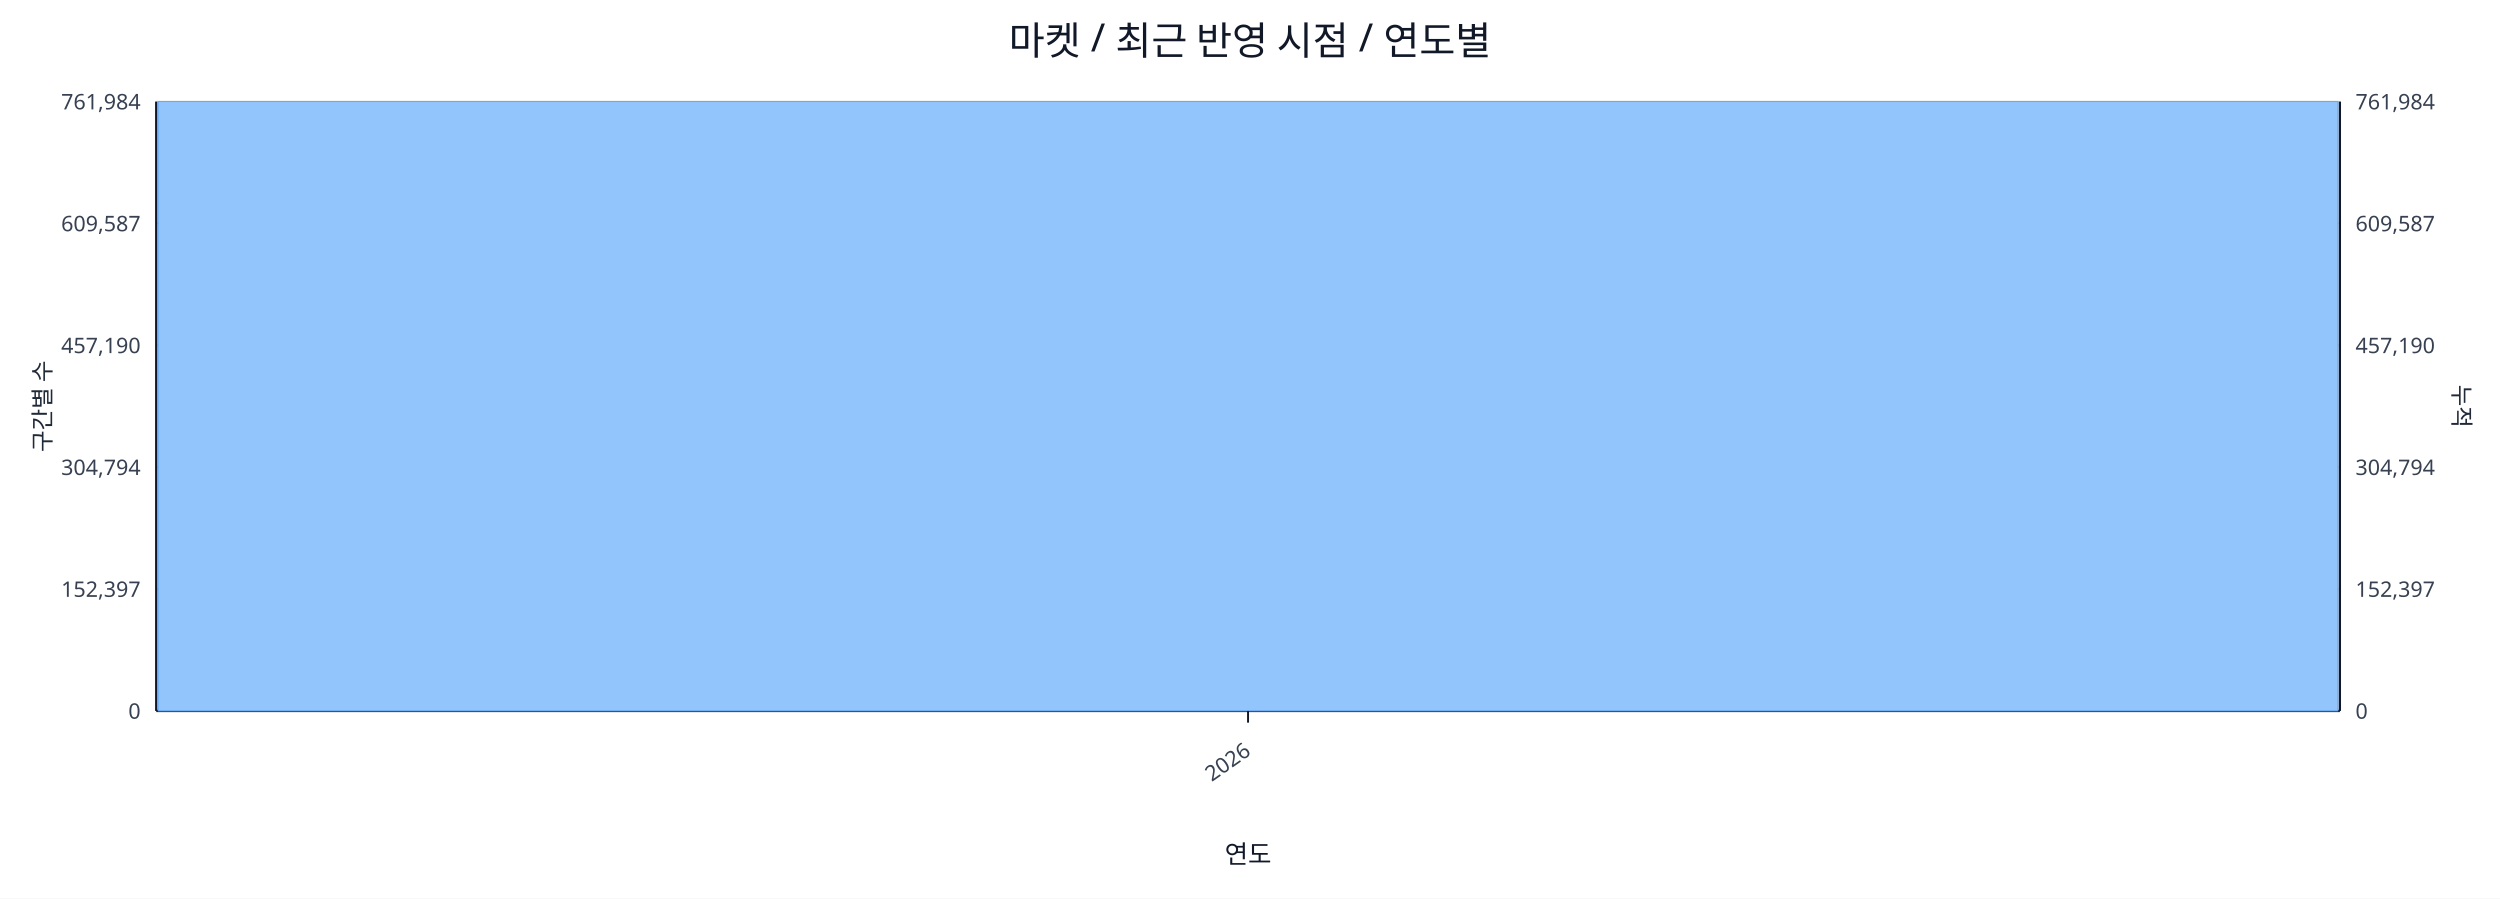
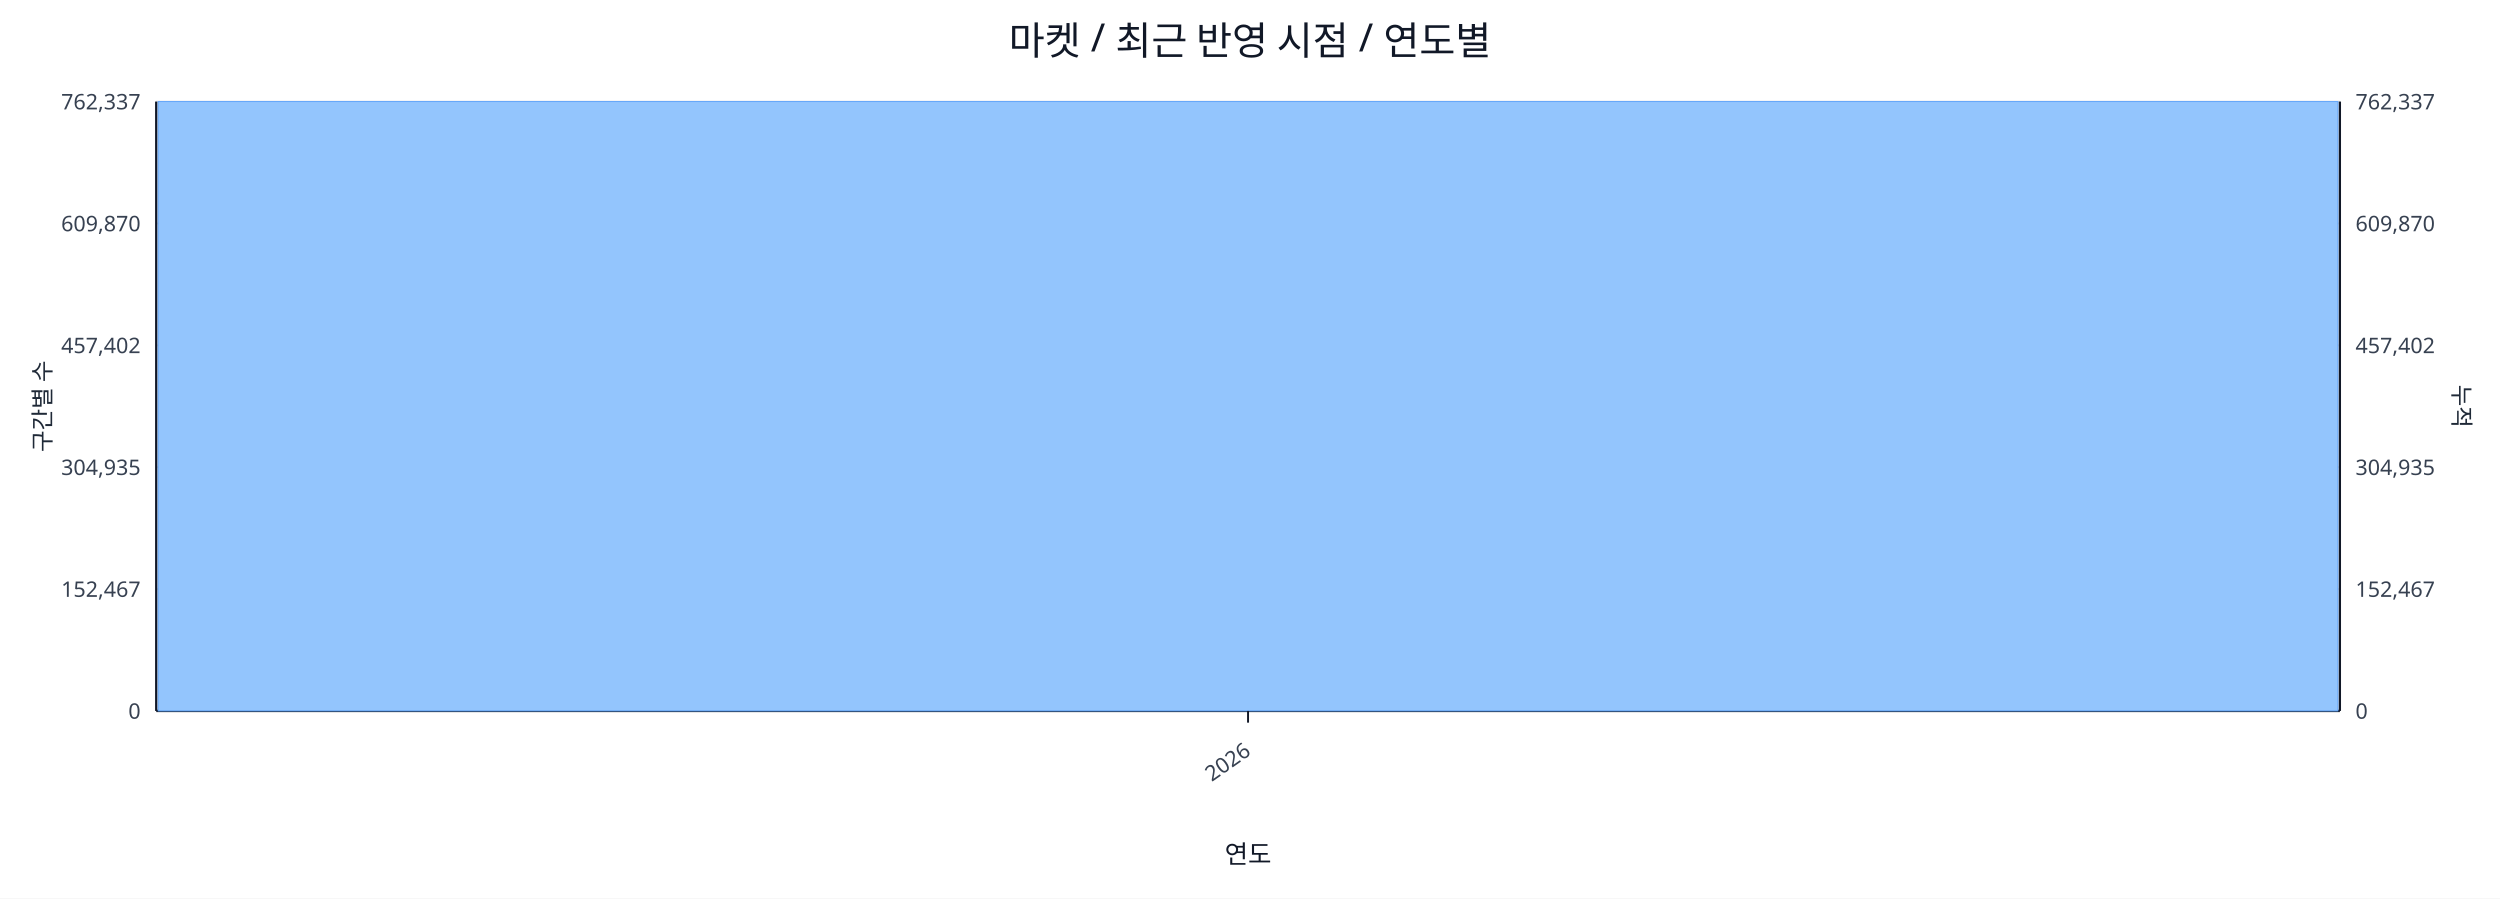
<svg xmlns="http://www.w3.org/2000/svg" width="1280" height="460" viewBox="0 0 1280 460">
  <rect x="0" y="0" width="100%" height="100%" fill="#ffffff" />
  <text x="640.0" y="28" font-size="20" text-anchor="middle" font-family="sans-serif" fill="#111827">마켓 / 최근 반영 시점 / 연도별</text>
  <line x1="80.0" y1="52.0" x2="1198.0" y2="52.0" stroke="#e5e7eb" stroke-width="1" />
-   <text x="72.0" y="56.0" font-size="11" text-anchor="end" font-family="sans-serif" fill="#374151">761,984</text>
-   <text x="1206.0" y="56.0" font-size="11" text-anchor="start" font-family="sans-serif" fill="#374151">761,984</text>
+   <text x="72.0" y="56.0" font-size="11" text-anchor="end" font-family="sans-serif" fill="#374151">762,337</text>
+   <text x="1206.0" y="56.0" font-size="11" text-anchor="start" font-family="sans-serif" fill="#374151">762,337</text>
  <line x1="80.0" y1="114.4" x2="1198.0" y2="114.4" stroke="#e5e7eb" stroke-width="1" />
-   <text x="72.0" y="118.4" font-size="11" text-anchor="end" font-family="sans-serif" fill="#374151">609,587</text>
-   <text x="1206.0" y="118.4" font-size="11" text-anchor="start" font-family="sans-serif" fill="#374151">609,587</text>
+   <text x="72.0" y="118.4" font-size="11" text-anchor="end" font-family="sans-serif" fill="#374151">609,870</text>
+   <text x="1206.0" y="118.4" font-size="11" text-anchor="start" font-family="sans-serif" fill="#374151">609,870</text>
  <line x1="80.0" y1="176.8" x2="1198.0" y2="176.8" stroke="#e5e7eb" stroke-width="1" />
-   <text x="72.0" y="180.8" font-size="11" text-anchor="end" font-family="sans-serif" fill="#374151">457,190</text>
-   <text x="1206.0" y="180.8" font-size="11" text-anchor="start" font-family="sans-serif" fill="#374151">457,190</text>
+   <text x="72.0" y="180.8" font-size="11" text-anchor="end" font-family="sans-serif" fill="#374151">457,402</text>
+   <text x="1206.0" y="180.8" font-size="11" text-anchor="start" font-family="sans-serif" fill="#374151">457,402</text>
  <line x1="80.0" y1="239.2" x2="1198.0" y2="239.2" stroke="#e5e7eb" stroke-width="1" />
-   <text x="72.0" y="243.2" font-size="11" text-anchor="end" font-family="sans-serif" fill="#374151">304,794</text>
-   <text x="1206.0" y="243.2" font-size="11" text-anchor="start" font-family="sans-serif" fill="#374151">304,794</text>
+   <text x="72.0" y="243.2" font-size="11" text-anchor="end" font-family="sans-serif" fill="#374151">304,935</text>
+   <text x="1206.0" y="243.2" font-size="11" text-anchor="start" font-family="sans-serif" fill="#374151">304,935</text>
  <line x1="80.0" y1="301.6" x2="1198.0" y2="301.6" stroke="#e5e7eb" stroke-width="1" />
-   <text x="72.0" y="305.6" font-size="11" text-anchor="end" font-family="sans-serif" fill="#374151">152,397</text>
-   <text x="1206.0" y="305.6" font-size="11" text-anchor="start" font-family="sans-serif" fill="#374151">152,397</text>
+   <text x="72.0" y="305.6" font-size="11" text-anchor="end" font-family="sans-serif" fill="#374151">152,467</text>
+   <text x="1206.0" y="305.6" font-size="11" text-anchor="start" font-family="sans-serif" fill="#374151">152,467</text>
  <line x1="80.0" y1="364.0" x2="1198.0" y2="364.0" stroke="#e5e7eb" stroke-width="1" />
  <text x="72.0" y="368.0" font-size="11" text-anchor="end" font-family="sans-serif" fill="#374151">0</text>
  <text x="1206.0" y="368.0" font-size="11" text-anchor="start" font-family="sans-serif" fill="#374151">0</text>
  <line x1="80.0" y1="364.0" x2="1198.0" y2="364.0" stroke="#111827" stroke-width="1.2" />
  <line x1="80.0" y1="52.0" x2="80.0" y2="364.0" stroke="#111827" stroke-width="1.2" />
  <line x1="1198.0" y1="52.0" x2="1198.0" y2="364.0" stroke="#111827" stroke-width="1.2" />
  <rect x="81.0" y="52.0" width="1116.0" height="312.0" fill="#93c5fd" stroke="#60a5fa" stroke-width="0.5" />
  <polyline fill="none" stroke="#ef4444" stroke-width="2" points="639.0,52.0" />
  <line x1="639.0" y1="364.0" x2="639.0" y2="370.0" stroke="#111827" stroke-width="1" />
  <text x="641.0" y="386.0" font-size="11" text-anchor="end" transform="rotate(-35 641.0 386.0)" font-family="sans-serif" fill="#374151">2026</text>
  <text x="26" y="208.0" font-size="12" transform="rotate(-90 26 208.0)" text-anchor="middle" font-family="sans-serif" fill="#1f2937">구간별 수</text>
  <text x="1256.0" y="208.0" font-size="12" transform="rotate(90 1256.0 208.0)" text-anchor="middle" font-family="sans-serif" fill="#1f2937">누적</text>
  <text x="639.0" y="442.0" font-size="13" text-anchor="middle" font-family="sans-serif" fill="#111827">연도</text>
</svg>
